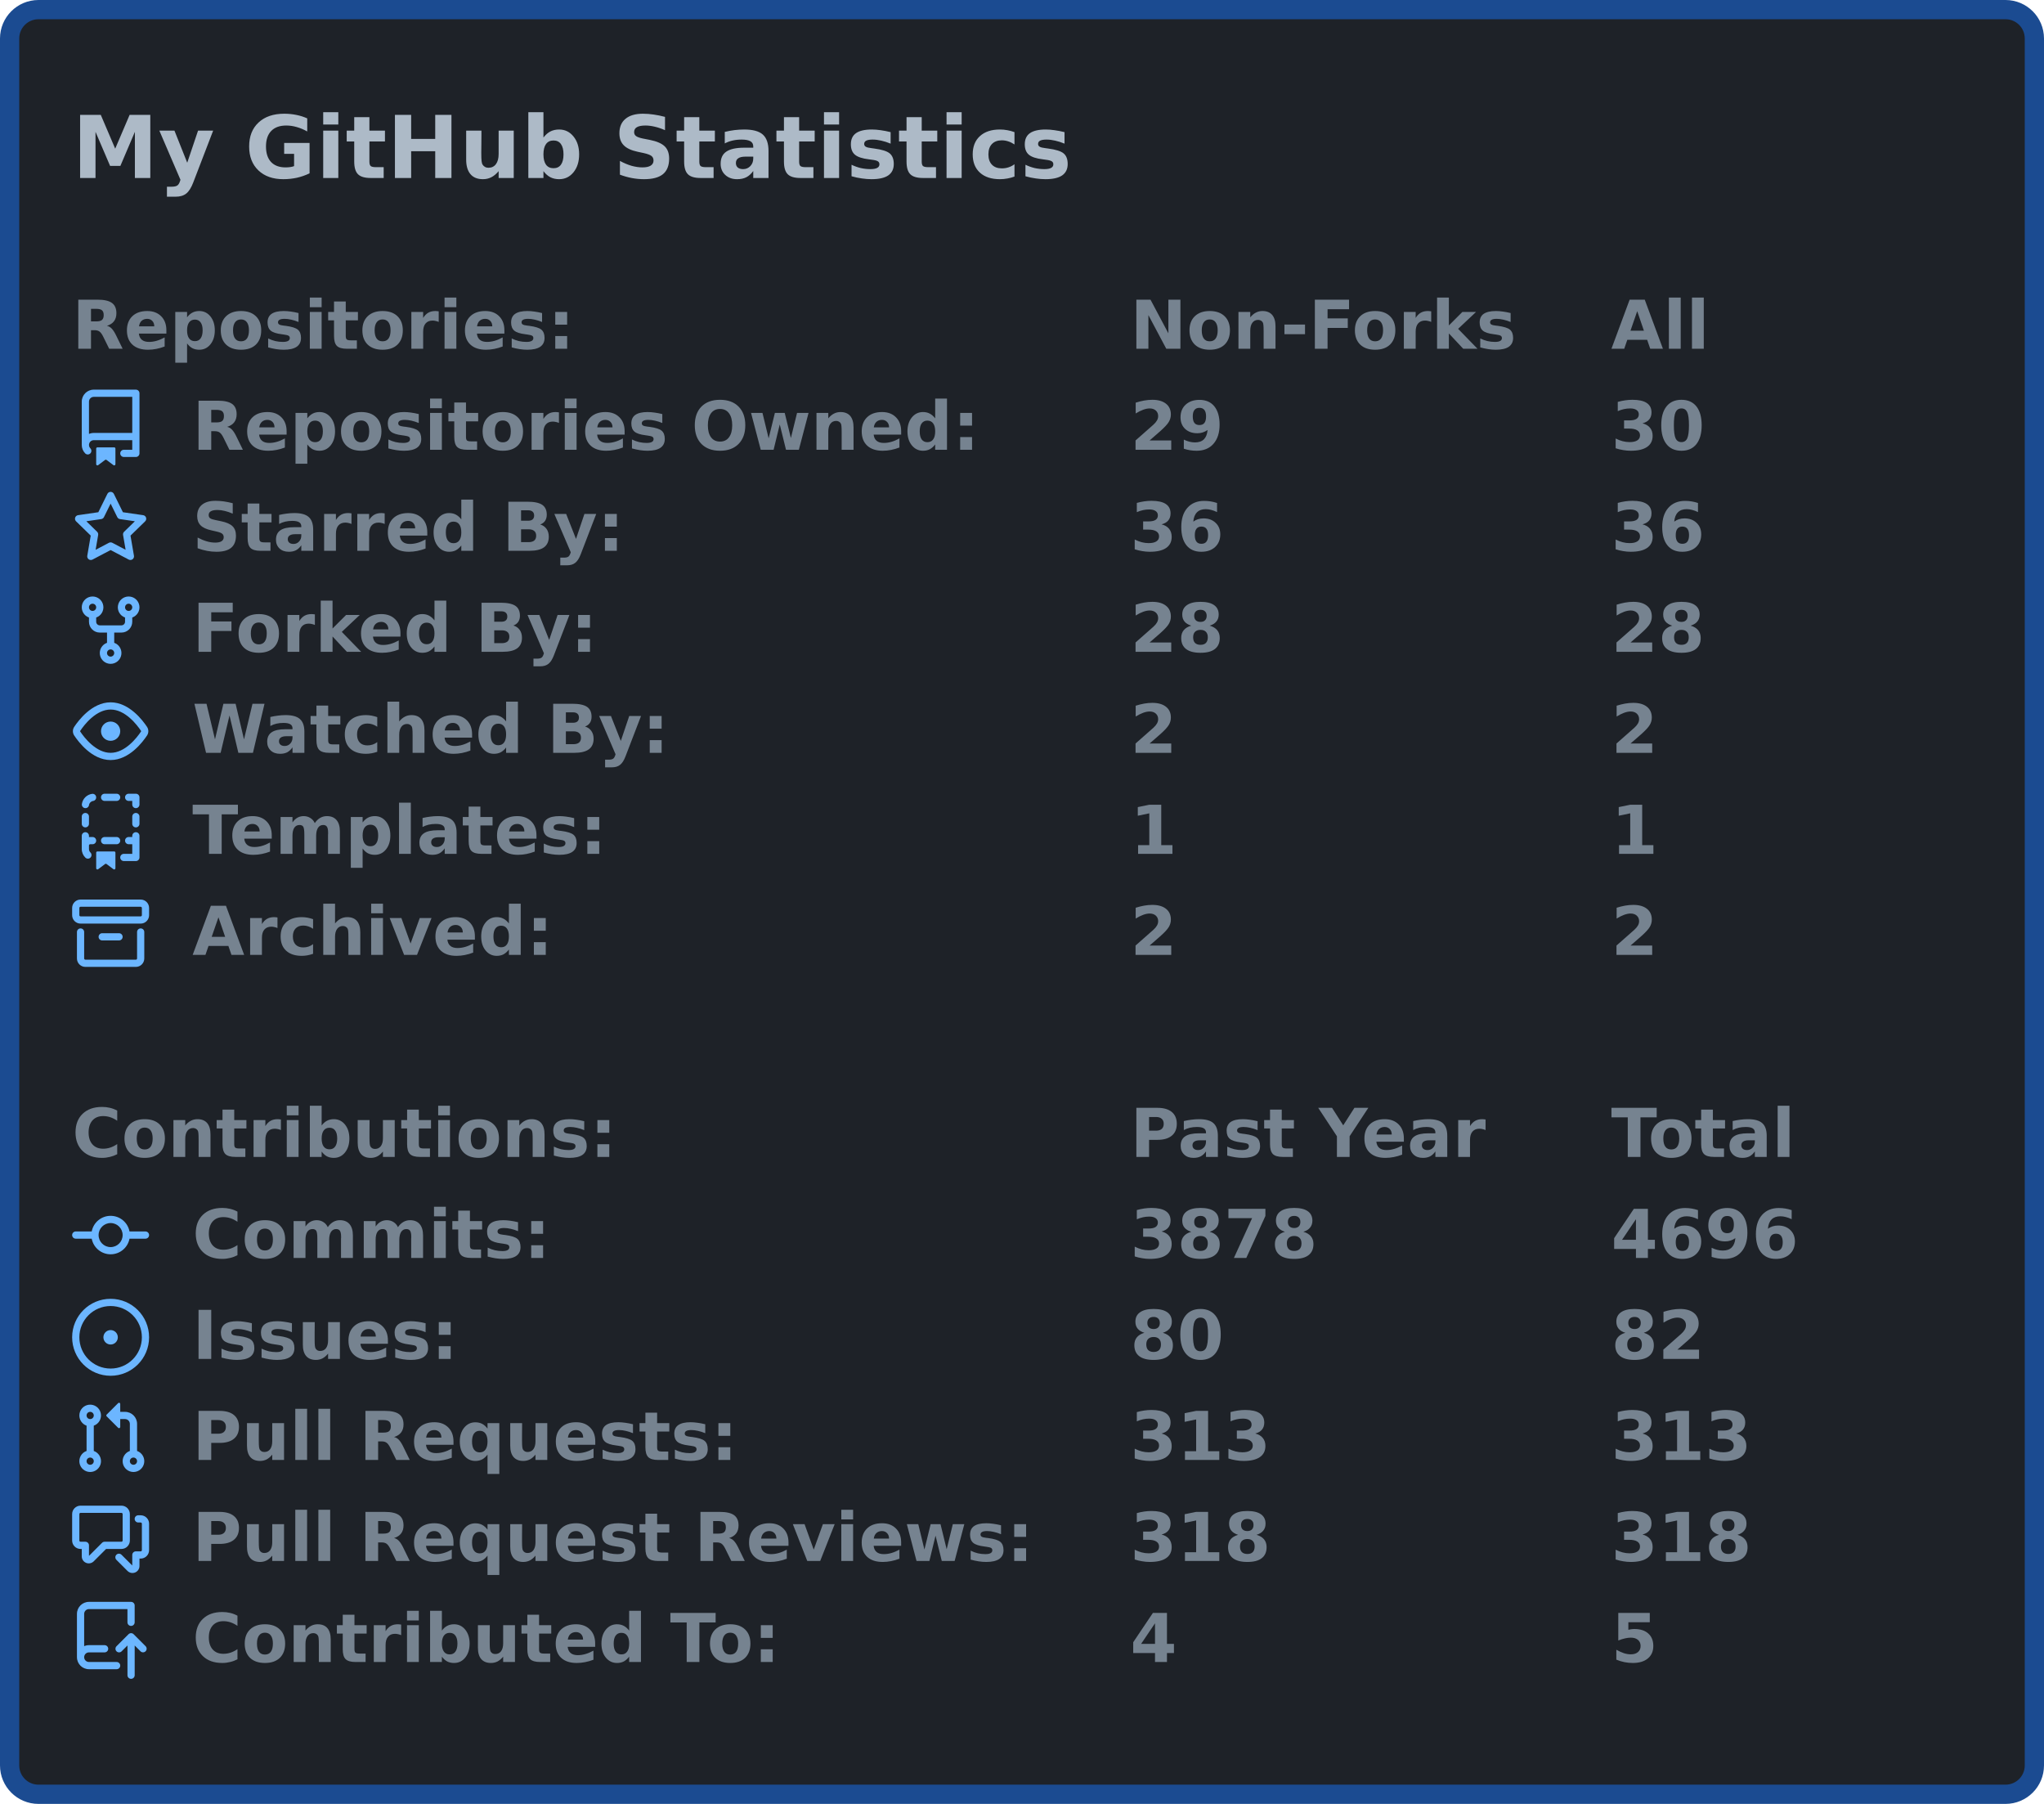
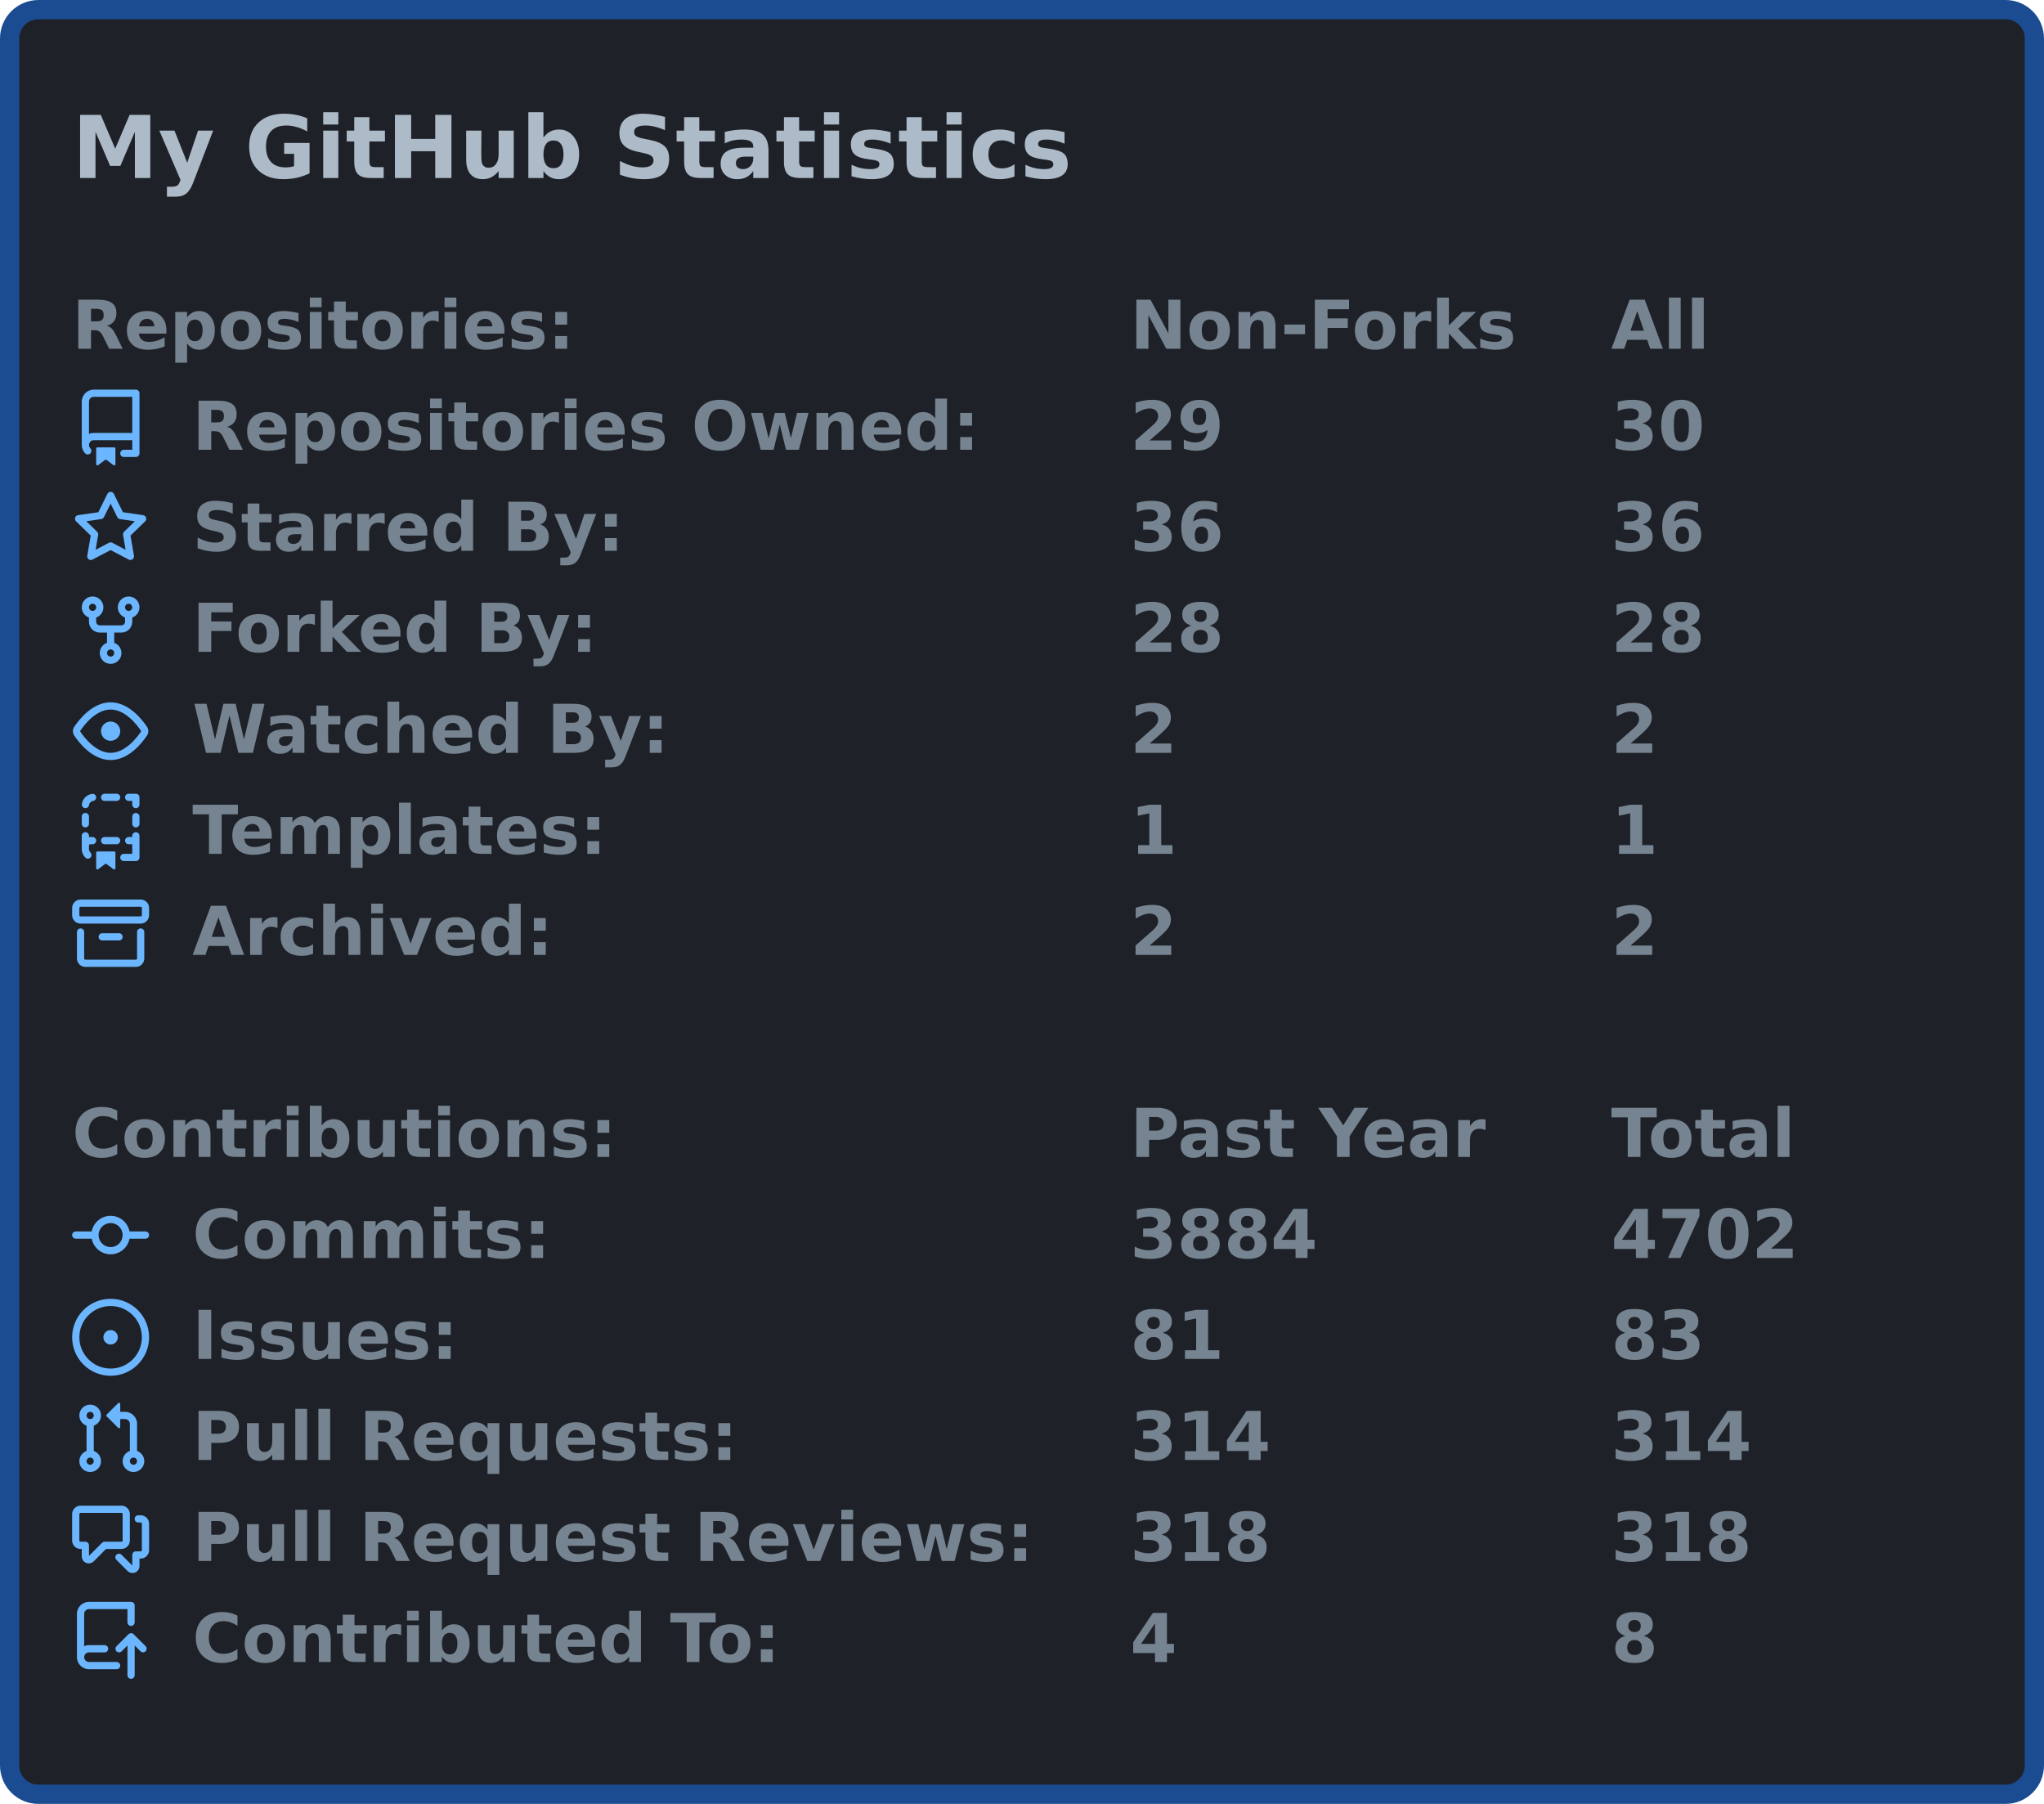
<svg xmlns="http://www.w3.org/2000/svg" width="425" height="375" viewBox="0 0 425 375">
  <rect x="2" y="2" stroke-width="4" rx="6" width="421" height="371" stroke="#1b4b91" fill="#1e2228" />
  <g font-weight="600" font-family="Verdana,Geneva,DejaVu Sans,sans-serif">
    <text x="15" y="37" font-size="18px" fill="#adbac7">My GitHub Statistics</text>
    <g transform="translate(0, 60)" font-size="14px" fill="#768390">
      <g transform="translate(15, 0)">
        <text x="0" y="12.5">Repositories:</text>
        <text x="220" y="12.5">Non-Forks</text>
        <text x="320" y="12.5">All</text>
      </g>
      <g transform="translate(15, 21)">
        <svg viewBox="0 0 16 16" width="16" height="16" fill="#6cb6ff">
          <path fill-rule="evenodd" d="M2 2.5A2.5 2.5 0 014.5 0h8.75a.75.75 0 01.75.75v12.5a.75.75 0 01-.75.75h-2.5a.75.75 0 110-1.5h1.75v-2h-8a1 1 0 00-.714 1.7.75.75 0 01-1.072 1.05A2.495 2.495 0 012 11.5v-9zm10.5-1V9h-8c-.356 0-.694.074-1 .208V2.5a1 1 0 011-1h8zM5 12.25v3.25a.25.25 0 00.4.2l1.45-1.087a.25.25 0 01.3 0L8.6 15.7a.25.25 0 00.4-.2v-3.25a.25.25 0 00-.25-.25h-3.5a.25.25 0 00-.25.25z" />
        </svg>
        <text x="25" y="12.5">Repositories Owned:</text>
        <text x="220" y="12.5">29</text>
        <text x="320" y="12.5">30</text>
      </g>
      <g transform="translate(15, 42)">
        <svg viewBox="0 0 16 16" width="16" height="16" fill="#6cb6ff">
          <path fill-rule="evenodd" d="M8 .25a.75.75 0 01.673.418l1.882 3.815 4.21.612a.75.75 0 01.416 1.279l-3.046 2.97.719 4.192a.75.75 0 01-1.088.791L8 12.347l-3.766 1.98a.75.75 0 01-1.088-.79l.72-4.194L.818 6.374a.75.75 0 01.416-1.28l4.21-.611L7.327.668A.75.75 0 018 .25zm0 2.445L6.615 5.5a.75.75 0 01-.564.41l-3.097.45 2.24 2.184a.75.75 0 01.216.664l-.528 3.084 2.769-1.456a.75.75 0 01.698 0l2.77 1.456-.53-3.084a.75.75 0 01.216-.664l2.24-2.183-3.096-.45a.75.75 0 01-.564-.41L8 2.694v.001z" />
        </svg>
        <text x="25" y="12.5">Starred By:</text>
        <text x="220" y="12.5">36</text>
        <text x="320" y="12.5">36</text>
      </g>
      <g transform="translate(15, 63)">
        <svg viewBox="0 0 16 16" width="16" height="16" fill="#6cb6ff">
          <path fill-rule="evenodd" d="M5 3.25a.75.75 0 11-1.5 0 .75.75 0 011.5 0zm0 2.122a2.25 2.25 0 10-1.5 0v.878A2.25 2.25 0 005.75 8.5h1.5v2.128a2.251 2.251 0 101.5 0V8.5h1.5a2.25 2.25 0 002.25-2.25v-.878a2.25 2.25 0 10-1.5 0v.878a.75.75 0 01-.75.75h-4.5A.75.75 0 015 6.25v-.878zm3.75 7.378a.75.75 0 11-1.5 0 .75.75 0 011.5 0zm3-8.75a.75.75 0 100-1.5.75.75 0 000 1.5z" />
        </svg>
        <text x="25" y="12.5">Forked By:</text>
        <text x="220" y="12.5">28</text>
        <text x="320" y="12.5">28</text>
      </g>
      <g transform="translate(15, 84)">
        <svg viewBox="0 0 16 16" width="16" height="16" fill="#6cb6ff">
          <path fill-rule="evenodd" d="M1.679 7.932c.412-.621 1.242-1.75 2.366-2.717C5.175 4.242 6.527 3.5 8 3.5c1.473 0 2.824.742 3.955 1.715 1.124.967 1.954 2.096 2.366 2.717a.119.119 0 010 .136c-.412.621-1.242 1.75-2.366 2.717C10.825 11.758 9.473 12.5 8 12.5c-1.473 0-2.824-.742-3.955-1.715C2.92 9.818 2.09 8.69 1.679 8.068a.119.119 0 010-.136zM8 2c-1.981 0-3.67.992-4.933 2.078C1.797 5.169.88 6.423.43 7.1a1.619 1.619 0 000 1.798c.45.678 1.367 1.932 2.637 3.024C4.329 13.008 6.019 14 8 14c1.981 0 3.67-.992 4.933-2.078 1.27-1.091 2.187-2.345 2.637-3.023a1.619 1.619 0 000-1.798c-.45-.678-1.367-1.932-2.637-3.023C11.671 2.992 9.981 2 8 2zm0 8a2 2 0 100-4 2 2 0 000 4z" />
        </svg>
        <text x="25" y="12.5">Watched By:</text>
        <text x="220" y="12.5">2</text>
        <text x="320" y="12.5">2</text>
      </g>
      <g transform="translate(15, 105)">
        <svg viewBox="0 0 16 16" width="16" height="16" fill="#6cb6ff">
          <path fill-rule="evenodd" d="M6 .75A.75.75 0 016.75 0h2.5a.75.75 0 010 1.5h-2.5A.75.75 0 016 .75zm5 0a.75.75 0 01.75-.75h1.5a.75.75 0 01.75.75v1.5a.75.75 0 01-1.5 0V1.5h-.75A.75.75 0 0111 .75zM4.992.662a.75.75 0 01-.636.848c-.436.063-.783.41-.846.846a.75.75 0 01-1.485-.212A2.501 2.501 0 014.144.025a.75.75 0 01.848.637zM2.75 4a.75.75 0 01.75.75v1.5a.75.75 0 01-1.5 0v-1.5A.75.75 0 012.75 4zm10.5 0a.75.75 0 01.75.75v1.5a.75.75 0 01-1.5 0v-1.5a.75.75 0 01.75-.75zM2.75 8a.75.75 0 01.75.75v.268A1.72 1.72 0 013.75 9h.5a.75.75 0 010 1.5h-.5a.25.25 0 00-.25.25v.75c0 .28.114.532.3.714a.75.75 0 01-1.05 1.072A2.495 2.495 0 012 11.5V8.75A.75.75 0 012.75 8zm10.5 0a.75.75 0 01.75.75v4.5a.75.75 0 01-.75.75h-2.5a.75.75 0 010-1.5h1.75v-2h-.75a.75.75 0 010-1.5h.75v-.25a.75.75 0 01.75-.75zM6 9.75A.75.75 0 016.75 9h2.5a.75.75 0 010 1.5h-2.5A.75.75 0 016 9.75zm-1 2.5v3.25a.25.25 0 00.4.2l1.45-1.087a.25.25 0 01.3 0L8.6 15.7a.25.25 0 00.4-.2v-3.25a.25.25 0 00-.25-.25h-3.5a.25.25 0 00-.25.25z" />
        </svg>
        <text x="25" y="12.5">Templates:</text>
        <text x="220" y="12.5">1</text>
        <text x="320" y="12.5">1</text>
      </g>
      <g transform="translate(15, 126)">
        <svg viewBox="0 0 16 16" width="16" height="16" fill="#6cb6ff">
          <path fill-rule="evenodd" d="M1.75 2.5a.25.25 0 00-.25.25v1.5c0 .138.112.25.25.25h12.5a.25.25 0 00.25-.25v-1.5a.25.25 0 00-.25-.25H1.75zM0 2.75C0 1.784.784 1 1.75 1h12.5c.966 0 1.75.784 1.75 1.75v1.5A1.75 1.75 0 0114.25 6H1.75A1.75 1.75 0 010 4.25v-1.5zM1.75 7a.75.75 0 01.75.75v5.5c0 .138.112.25.25.25h10.5a.25.25 0 00.25-.25v-5.5a.75.75 0 111.5 0v5.5A1.75 1.75 0 0113.25 15H2.75A1.75 1.75 0 011 13.25v-5.5A.75.75 0 011.75 7zm4.5 1a.75.75 0 000 1.5h3.5a.75.75 0 100-1.5h-3.5z" />
        </svg>
        <text x="25" y="12.5">Archived:</text>
        <text x="220" y="12.5">2</text>
        <text x="320" y="12.5">2</text>
      </g>
    </g>
    <g transform="translate(0, 228)" font-size="14px" fill="#768390">
      <g transform="translate(15, 0)">
        <text x="0" y="12.5">Contributions:</text>
        <text x="220" y="12.5">Past Year</text>
        <text x="320" y="12.5">Total</text>
      </g>
      <g transform="translate(15, 21)">
        <svg viewBox="0 0 16 16" width="16" height="16" fill="#6cb6ff">
          <path fill-rule="evenodd" d="M10.5 7.75a2.5 2.5 0 11-5 0 2.5 2.5 0 015 0zm1.43.75a4.002 4.002 0 01-7.86 0H.75a.75.75 0 110-1.5h3.32a4.001 4.001 0 017.86 0h3.32a.75.75 0 110 1.5h-3.32z" />
        </svg>
        <text x="25" y="12.5">Commits:</text>
-         <text x="220" y="12.5">3878</text>
-         <text x="320" y="12.5">4696</text>
+         <text x="220" y="12.5">3884</text>
+         <text x="320" y="12.5">4702</text>
      </g>
      <g transform="translate(15, 42)">
        <svg viewBox="0 0 16 16" width="16" height="16" fill="#6cb6ff">
          <path d="M8 9.5a1.5 1.5 0 100-3 1.5 1.5 0 000 3z" />
          <path fill-rule="evenodd" d="M8 0a8 8 0 100 16A8 8 0 008 0zM1.5 8a6.5 6.5 0 1113 0 6.5 6.5 0 01-13 0z" />
        </svg>
        <text x="25" y="12.5">Issues:</text>
-         <text x="220" y="12.5">80</text>
-         <text x="320" y="12.5">82</text>
+         <text x="220" y="12.5">81</text>
+         <text x="320" y="12.5">83</text>
      </g>
      <g transform="translate(15, 63)">
        <svg viewBox="0 0 16 16" width="16" height="16" fill="#6cb6ff">
          <path fill-rule="evenodd" d="M7.177 3.073L9.573.677A.25.25 0 0110 .854v4.792a.25.25 0 01-.427.177L7.177 3.427a.25.25 0 010-.354zM3.75 2.5a.75.75 0 100 1.5.75.75 0 000-1.5zm-2.25.75a2.25 2.25 0 113 2.122v5.256a2.251 2.251 0 11-1.5 0V5.372A2.25 2.25 0 011.5 3.25zM11 2.5h-1V4h1a1 1 0 011 1v5.628a2.251 2.251 0 101.5 0V5A2.5 2.5 0 0011 2.5zm1 10.25a.75.75 0 111.5 0 .75.75 0 01-1.5 0zM3.75 12a.75.75 0 100 1.5.75.75 0 000-1.5z" />
        </svg>
        <text x="25" y="12.5">Pull Requests:</text>
-         <text x="220" y="12.5">313</text>
-         <text x="320" y="12.5">313</text>
+         <text x="220" y="12.5">314</text>
+         <text x="320" y="12.5">314</text>
      </g>
      <g transform="translate(15, 84)">
        <svg viewBox="0 0 16 16" width="16" height="16" fill="#6cb6ff">
          <path fill-rule="evenodd" d="M1.5 2.75a.25.25 0 01.25-.25h8.5a.25.25 0 01.25.25v5.5a.25.25 0 01-.25.25h-3.5a.75.75 0 00-.53.22L3.5 11.44V9.25a.75.75 0 00-.75-.75h-1a.25.25 0 01-.25-.25v-5.5zM1.75 1A1.75 1.75 0 000 2.75v5.5C0 9.216.784 10 1.75 10H2v1.543a1.457 1.457 0 002.487 1.03L7.061 10h3.189A1.75 1.75 0 0012 8.25v-5.5A1.75 1.75 0 0010.25 1h-8.5zM14.5 4.75a.25.25 0 00-.25-.25h-.5a.75.75 0 110-1.5h.5c.966 0 1.75.784 1.75 1.75v5.5A1.75 1.75 0 0114.25 12H14v1.543a1.457 1.457 0 01-2.487 1.03L9.22 12.28a.75.75 0 111.06-1.06l2.22 2.22v-2.19a.75.75 0 01.75-.75h1a.25.25 0 00.25-.25v-5.5z" />
        </svg>
        <text x="25" y="12.5">Pull Request Reviews:</text>
        <text x="220" y="12.5">318</text>
        <text x="320" y="12.5">318</text>
      </g>
      <g transform="translate(15, 105)">
        <svg viewBox="0 0 16 16" width="16" height="16" fill="#6cb6ff">
          <path fill-rule="evenodd" d="M1 2.5A2.5 2.5 0 013.5 0h8.75a.75.75 0 01.75.75v3.5a.75.75 0 01-1.5 0V1.5h-8a1 1 0 00-1 1v6.708A2.492 2.492 0 013.5 9h3.25a.75.75 0 010 1.5H3.5a1 1 0 100 2h5.75a.75.75 0 010 1.5H3.5A2.5 2.5 0 011 11.5v-9zm13.23 7.79a.75.75 0 001.06-1.06l-2.505-2.505a.75.75 0 00-1.06 0L9.22 9.229a.75.75 0 001.06 1.061l1.225-1.224v6.184a.75.75 0 001.5 0V9.066l1.224 1.224z" />
        </svg>
        <text x="25" y="12.5">Contributed To:</text>
        <text x="220" y="12.5">4</text>
-         <text x="320" y="12.5">5</text>
+         <text x="320" y="12.5">8</text>
      </g>
    </g>
  </g>
</svg>
